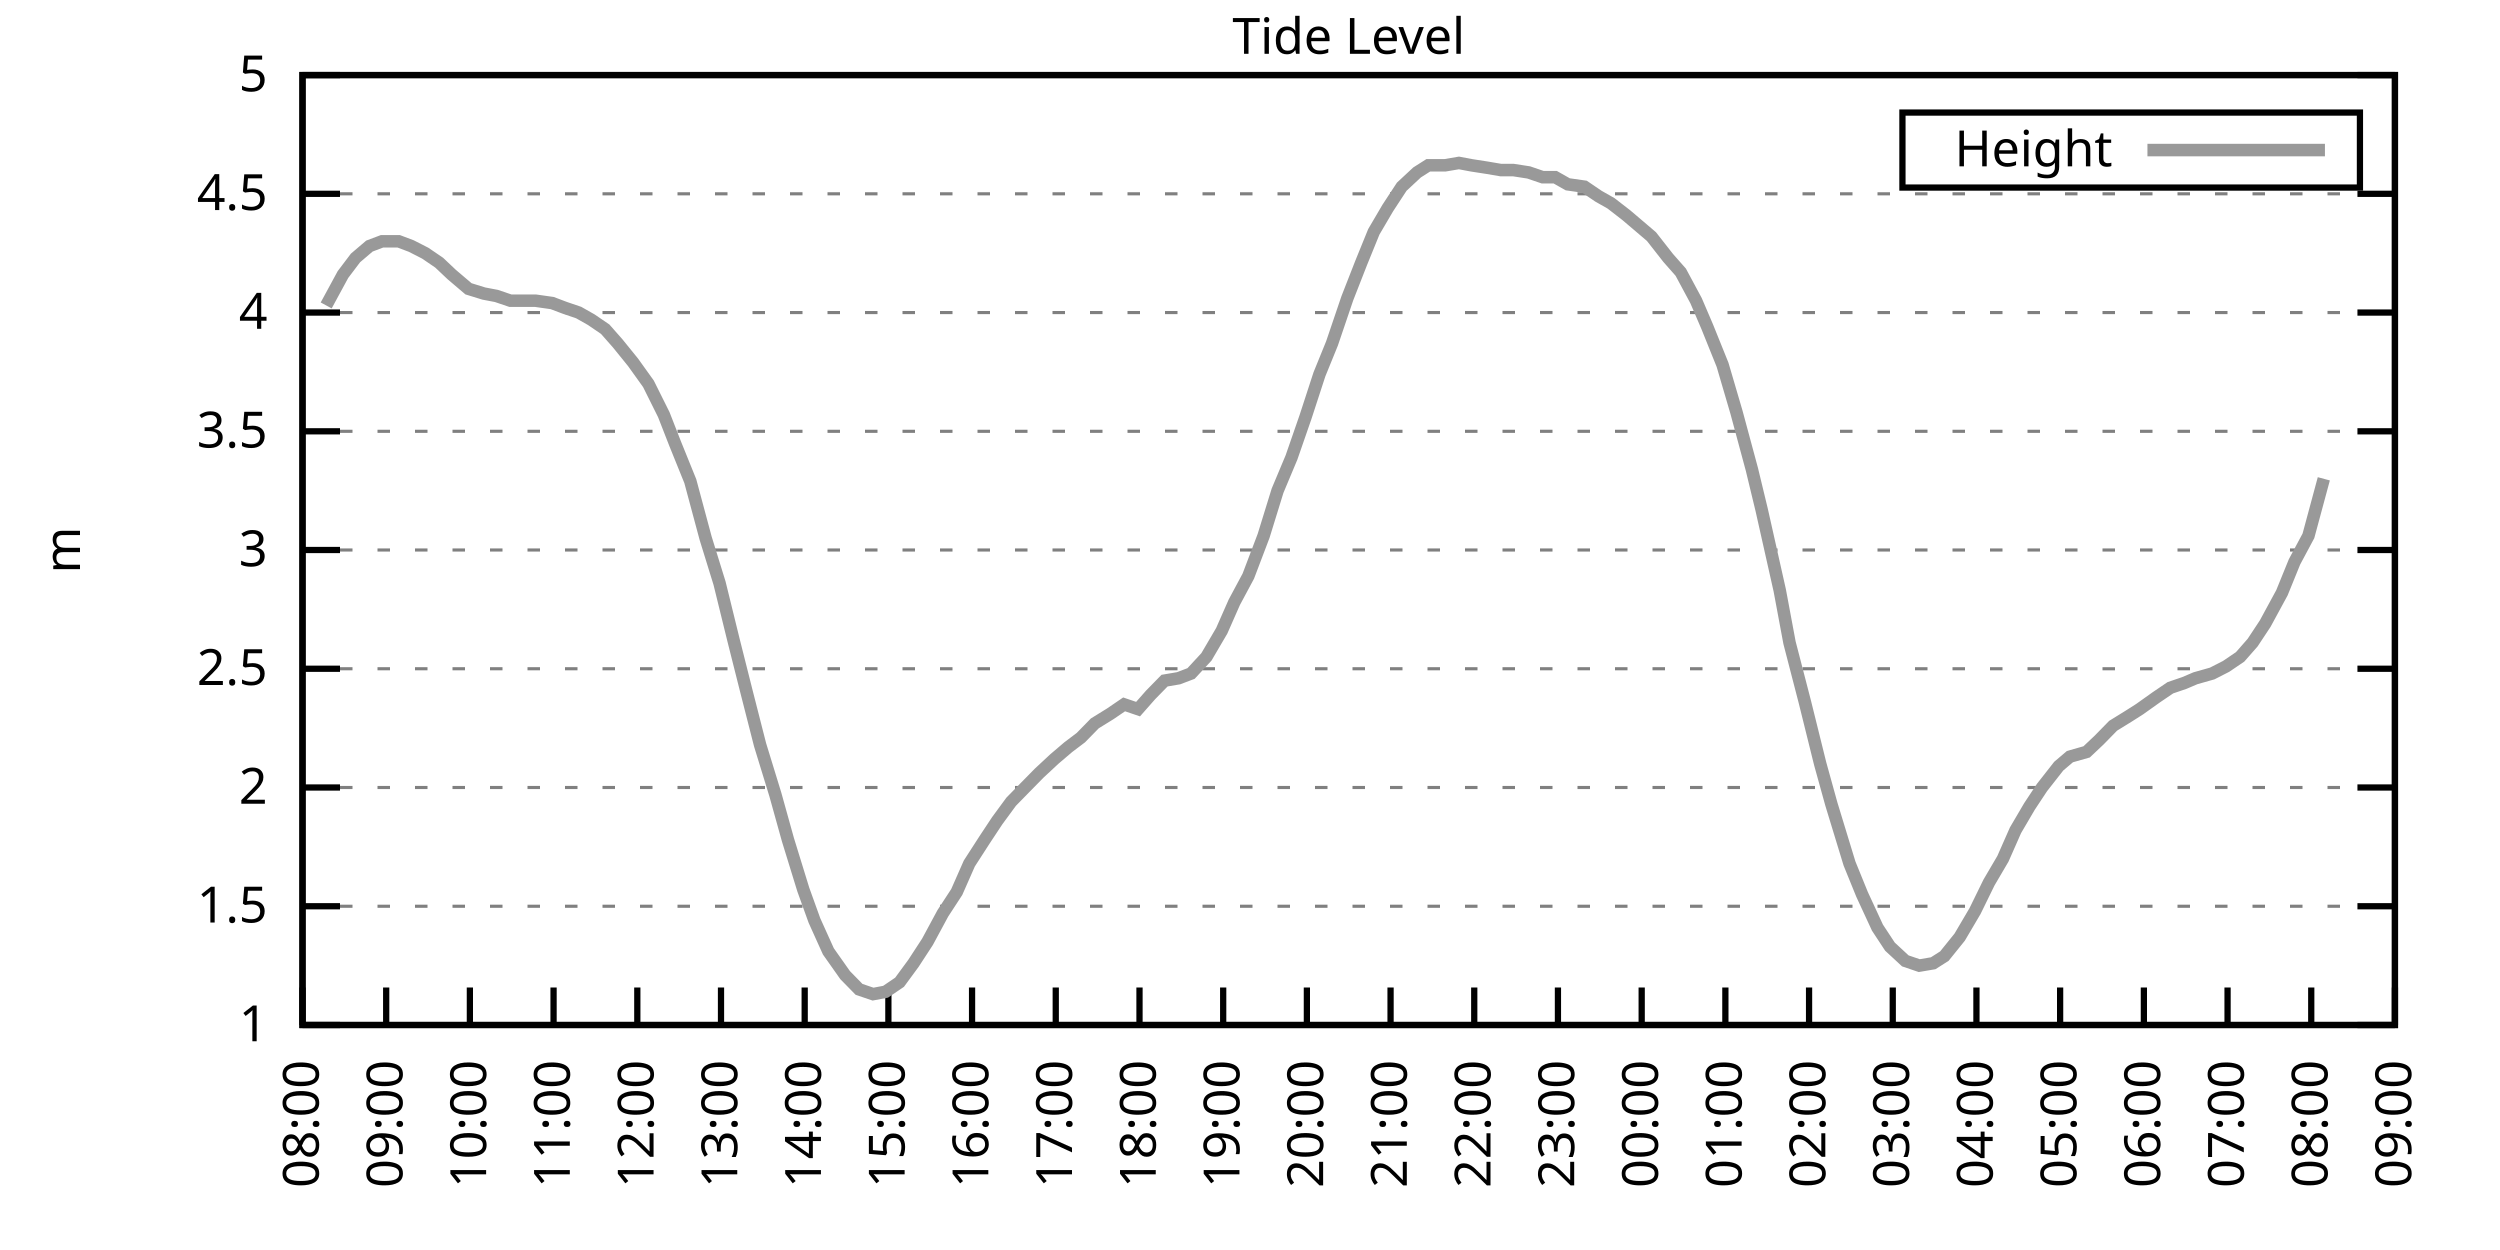
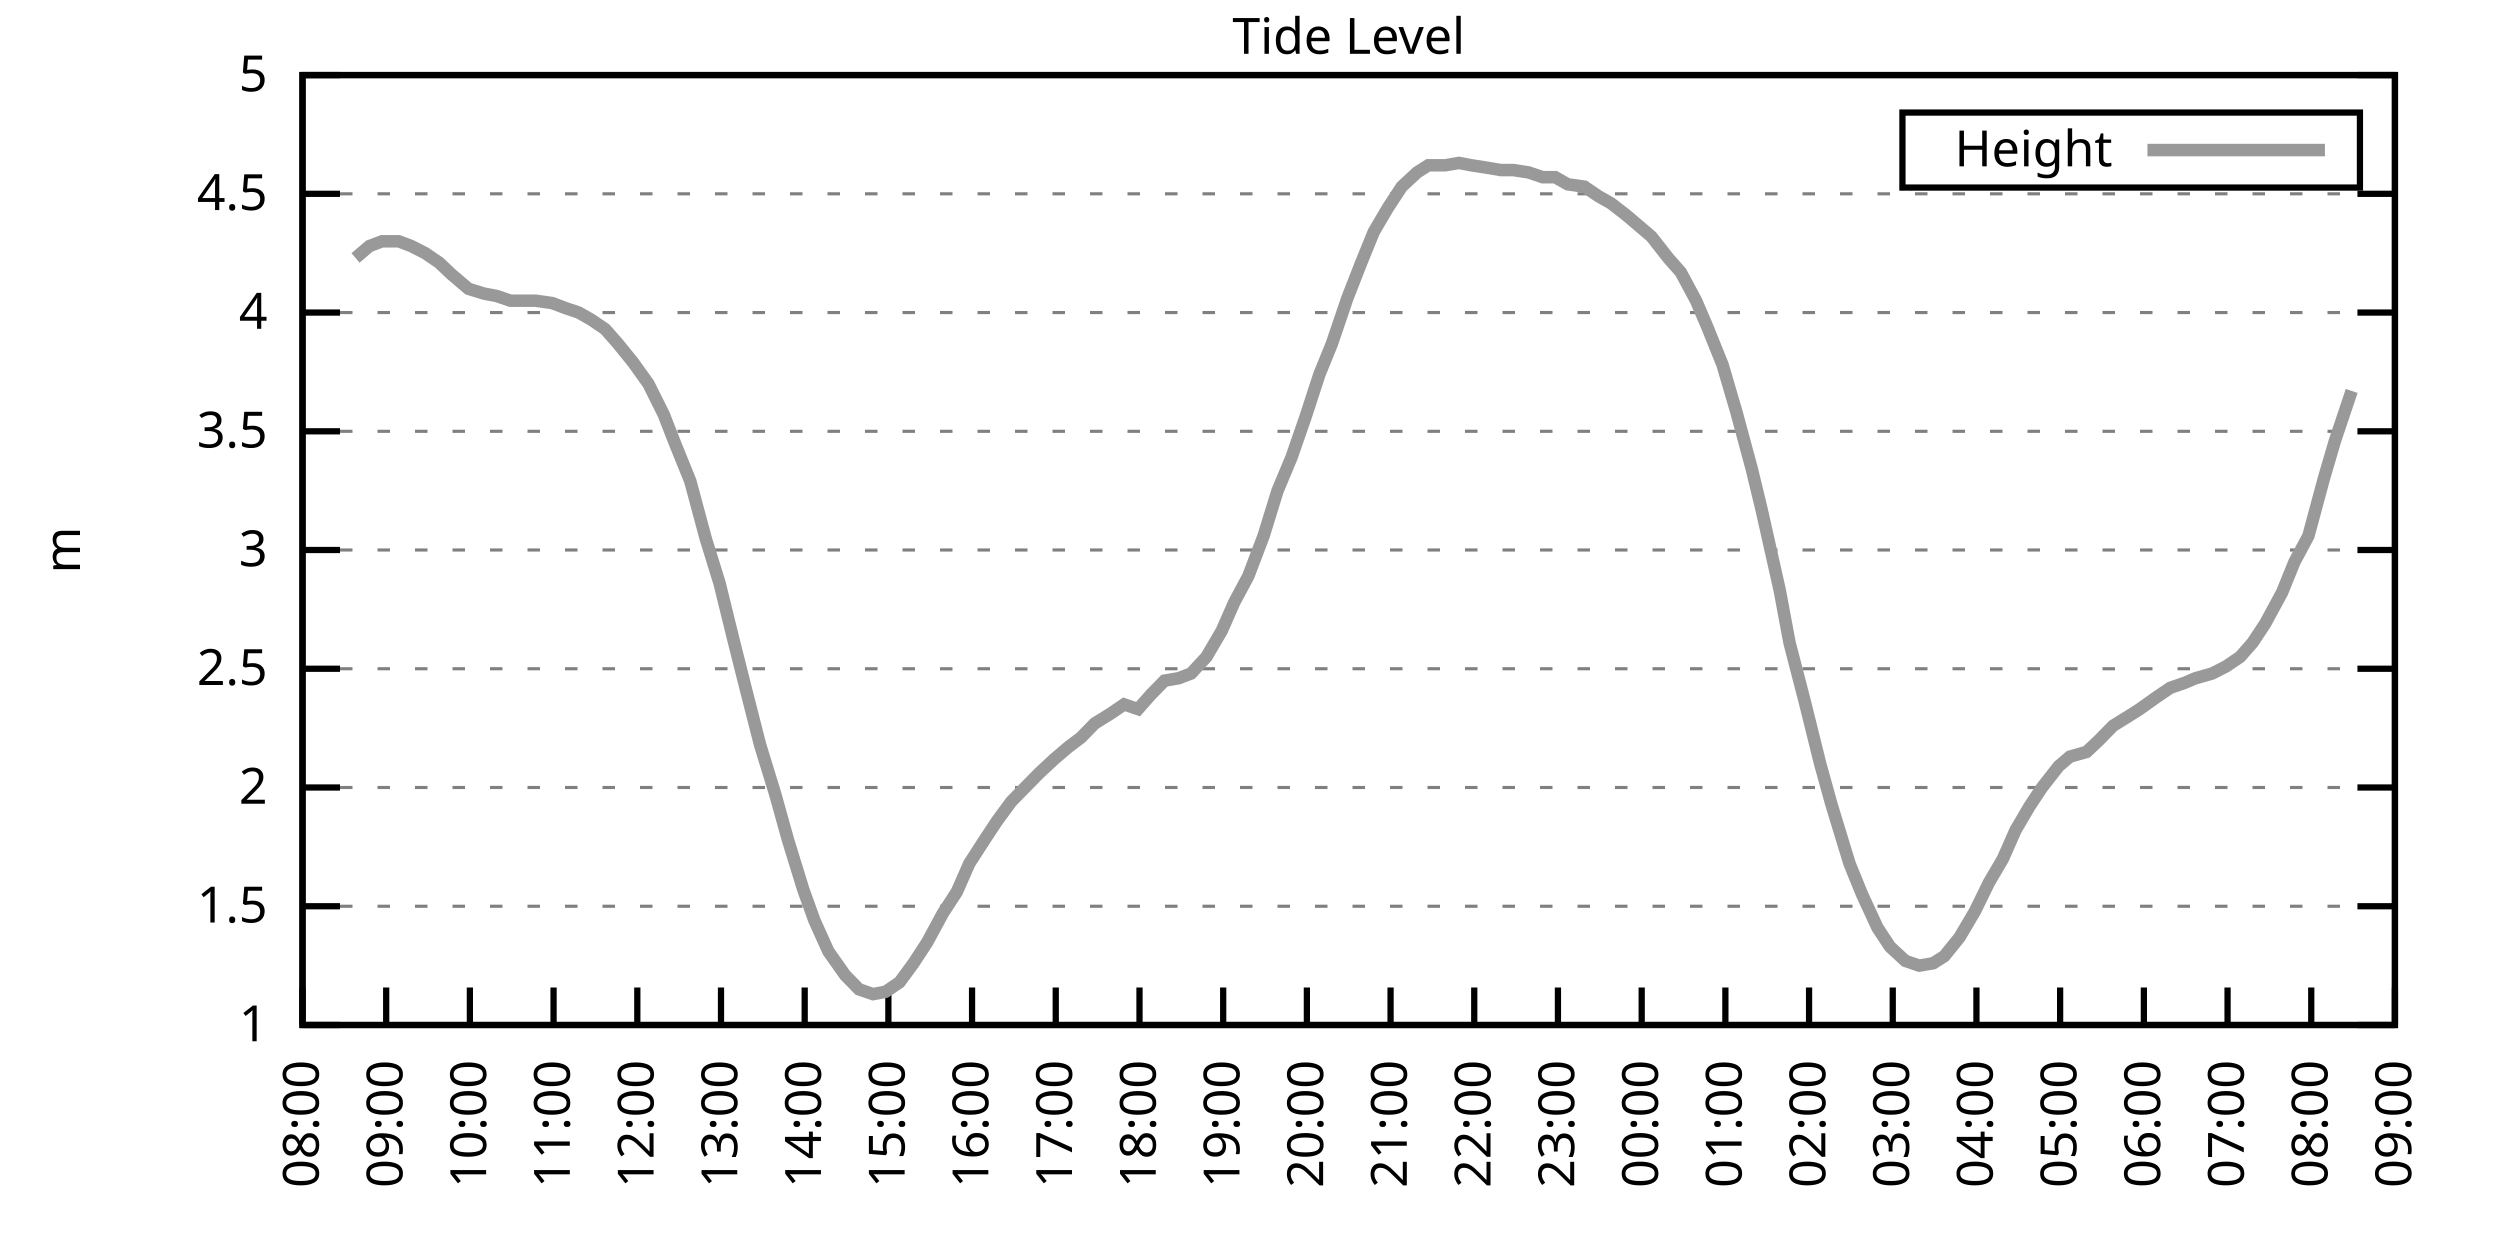
<svg xmlns="http://www.w3.org/2000/svg" xmlns:xlink="http://www.w3.org/1999/xlink" width="400" height="200" viewBox="0 0 400 200">
  <g id="gnuplot_canvas">
    <rect x="0" y="0" width="400" height="200" fill="none" />
    <defs>
      <circle id="gpDot" r="0.5" stroke-width="0.5" stroke="currentColor" />
      <path id="gpPt0" stroke-width="0.333" stroke="currentColor" d="M-1,0 h2 M0,-1 v2" />
      <path id="gpPt1" stroke-width="0.333" stroke="currentColor" d="M-1,-1 L1,1 M1,-1 L-1,1" />
      <path id="gpPt2" stroke-width="0.333" stroke="currentColor" d="M-1,0 L1,0 M0,-1 L0,1 M-1,-1 L1,1 M-1,1 L1,-1" />
      <rect id="gpPt3" stroke-width="0.333" stroke="currentColor" x="-1" y="-1" width="2" height="2" />
      <rect id="gpPt4" stroke-width="0.333" stroke="currentColor" fill="currentColor" x="-1" y="-1" width="2" height="2" />
      <circle id="gpPt5" stroke-width="0.333" stroke="currentColor" cx="0" cy="0" r="1" />
      <use xlink:href="#gpPt5" id="gpPt6" fill="currentColor" stroke="none" />
      <path id="gpPt7" stroke-width="0.333" stroke="currentColor" d="M0,-1.33 L-1.33,0.67 L1.33,0.67 z" />
      <use xlink:href="#gpPt7" id="gpPt8" fill="currentColor" stroke="none" />
      <use xlink:href="#gpPt7" id="gpPt9" stroke="currentColor" transform="rotate(180)" />
      <use xlink:href="#gpPt9" id="gpPt10" fill="currentColor" stroke="none" />
      <use xlink:href="#gpPt3" id="gpPt11" stroke="currentColor" transform="rotate(45)" />
      <use xlink:href="#gpPt11" id="gpPt12" fill="currentColor" stroke="none" />
      <path id="gpPt13" stroke-width="0.333" stroke="currentColor" d="M0,1.330 L1.265,0.411 L0.782,-1.067 L-0.782,-1.076 L-1.265,0.411 z" />
      <use xlink:href="#gpPt13" id="gpPt14" fill="currentColor" stroke="none" />
      <filter id="textbox" filterUnits="objectBoundingBox" x="0" y="0" height="1" width="1">
        <feFlood flood-color="white" flood-opacity="1" result="bgnd" />
        <feComposite in="SourceGraphic" in2="bgnd" operator="atop" />
      </filter>
      <filter id="greybox" filterUnits="objectBoundingBox" x="0" y="0" height="1" width="1">
        <feFlood flood-color="lightgrey" flood-opacity="1" result="grey" />
        <feComposite in="SourceGraphic" in2="grey" operator="atop" />
      </filter>
    </defs>
    <g fill="none" color="white" stroke="currentColor" stroke-width="1.00" stroke-linecap="butt" stroke-linejoin="miter">
</g>
    <g fill="none" color="black" stroke="currentColor" stroke-width="1.00" stroke-linecap="butt" stroke-linejoin="miter">
      <g stroke="none" shape-rendering="crispEdges">
        <polygon fill="rgb(255, 255, 255)" points="48.40,164.00 383.18,164.00 383.18,12.02 48.40,12.02 " />
      </g>
    </g>
    <g fill="none" color="black" stroke="currentColor" stroke-width="1.00" stroke-linecap="butt" stroke-linejoin="miter">
</g>
    <g fill="none" color="black" stroke="black" stroke-width="0.50" stroke-linecap="butt" stroke-linejoin="miter">
</g>
    <g fill="none" color="gray" stroke="currentColor" stroke-width="0.50" stroke-linecap="butt" stroke-linejoin="miter">
      <path stroke="gray" stroke-dasharray="2,4" class="gridline" d="M48.40,164.00 L383.19,164.00  " />
    </g>
    <g fill="none" color="gray" stroke="gray" stroke-width="1.00" stroke-linecap="butt" stroke-linejoin="miter">
</g>
    <g fill="none" color="black" stroke="currentColor" stroke-width="1.00" stroke-linecap="butt" stroke-linejoin="miter">
      <path stroke="black" d="M48.40,164.00 L54.40,164.00 M383.19,164.00 L377.19,164.00  " />
      <g transform="translate(42.80,166.60)" stroke="none" fill="black" font-family="Sans" font-size="8.00" text-anchor="end">
        <text>
          <tspan font-family="Sans"> 1</tspan>
        </text>
      </g>
    </g>
    <g fill="none" color="black" stroke="currentColor" stroke-width="1.00" stroke-linecap="butt" stroke-linejoin="miter">
</g>
    <g fill="none" color="black" stroke="black" stroke-width="0.50" stroke-linecap="butt" stroke-linejoin="miter">
</g>
    <g fill="none" color="gray" stroke="currentColor" stroke-width="0.50" stroke-linecap="butt" stroke-linejoin="miter">
      <path stroke="gray" stroke-dasharray="2,4" class="gridline" d="M48.40,145.00 L383.19,145.00  " />
    </g>
    <g fill="none" color="gray" stroke="gray" stroke-width="1.00" stroke-linecap="butt" stroke-linejoin="miter">
</g>
    <g fill="none" color="black" stroke="currentColor" stroke-width="1.00" stroke-linecap="butt" stroke-linejoin="miter">
      <path stroke="black" d="M48.40,145.00 L54.40,145.00 M383.19,145.00 L377.19,145.00  " />
      <g transform="translate(42.80,147.60)" stroke="none" fill="black" font-family="Sans" font-size="8.00" text-anchor="end">
        <text>
          <tspan font-family="Sans"> 1.5</tspan>
        </text>
      </g>
    </g>
    <g fill="none" color="black" stroke="currentColor" stroke-width="1.00" stroke-linecap="butt" stroke-linejoin="miter">
</g>
    <g fill="none" color="black" stroke="black" stroke-width="0.50" stroke-linecap="butt" stroke-linejoin="miter">
</g>
    <g fill="none" color="gray" stroke="currentColor" stroke-width="0.50" stroke-linecap="butt" stroke-linejoin="miter">
      <path stroke="gray" stroke-dasharray="2,4" class="gridline" d="M48.40,126.00 L383.19,126.00  " />
    </g>
    <g fill="none" color="gray" stroke="gray" stroke-width="1.00" stroke-linecap="butt" stroke-linejoin="miter">
</g>
    <g fill="none" color="black" stroke="currentColor" stroke-width="1.00" stroke-linecap="butt" stroke-linejoin="miter">
      <path stroke="black" d="M48.40,126.00 L54.40,126.00 M383.19,126.00 L377.19,126.00  " />
      <g transform="translate(42.80,128.60)" stroke="none" fill="black" font-family="Sans" font-size="8.00" text-anchor="end">
        <text>
          <tspan font-family="Sans"> 2</tspan>
        </text>
      </g>
    </g>
    <g fill="none" color="black" stroke="currentColor" stroke-width="1.00" stroke-linecap="butt" stroke-linejoin="miter">
</g>
    <g fill="none" color="black" stroke="black" stroke-width="0.50" stroke-linecap="butt" stroke-linejoin="miter">
</g>
    <g fill="none" color="gray" stroke="currentColor" stroke-width="0.50" stroke-linecap="butt" stroke-linejoin="miter">
      <path stroke="gray" stroke-dasharray="2,4" class="gridline" d="M48.40,107.00 L383.19,107.00  " />
    </g>
    <g fill="none" color="gray" stroke="gray" stroke-width="1.00" stroke-linecap="butt" stroke-linejoin="miter">
</g>
    <g fill="none" color="black" stroke="currentColor" stroke-width="1.00" stroke-linecap="butt" stroke-linejoin="miter">
      <path stroke="black" d="M48.40,107.00 L54.40,107.00 M383.19,107.00 L377.19,107.00  " />
      <g transform="translate(42.80,109.60)" stroke="none" fill="black" font-family="Sans" font-size="8.00" text-anchor="end">
        <text>
          <tspan font-family="Sans"> 2.5</tspan>
        </text>
      </g>
    </g>
    <g fill="none" color="black" stroke="currentColor" stroke-width="1.00" stroke-linecap="butt" stroke-linejoin="miter">
</g>
    <g fill="none" color="black" stroke="black" stroke-width="0.50" stroke-linecap="butt" stroke-linejoin="miter">
</g>
    <g fill="none" color="gray" stroke="currentColor" stroke-width="0.50" stroke-linecap="butt" stroke-linejoin="miter">
      <path stroke="gray" stroke-dasharray="2,4" class="gridline" d="M48.40,88.00 L383.19,88.00  " />
    </g>
    <g fill="none" color="gray" stroke="gray" stroke-width="1.00" stroke-linecap="butt" stroke-linejoin="miter">
</g>
    <g fill="none" color="black" stroke="currentColor" stroke-width="1.00" stroke-linecap="butt" stroke-linejoin="miter">
      <path stroke="black" d="M48.40,88.00 L54.40,88.00 M383.19,88.00 L377.19,88.00  " />
      <g transform="translate(42.80,90.60)" stroke="none" fill="black" font-family="Sans" font-size="8.00" text-anchor="end">
        <text>
          <tspan font-family="Sans"> 3</tspan>
        </text>
      </g>
    </g>
    <g fill="none" color="black" stroke="currentColor" stroke-width="1.00" stroke-linecap="butt" stroke-linejoin="miter">
</g>
    <g fill="none" color="black" stroke="black" stroke-width="0.50" stroke-linecap="butt" stroke-linejoin="miter">
</g>
    <g fill="none" color="gray" stroke="currentColor" stroke-width="0.50" stroke-linecap="butt" stroke-linejoin="miter">
      <path stroke="gray" stroke-dasharray="2,4" class="gridline" d="M48.40,69.01 L383.19,69.01  " />
    </g>
    <g fill="none" color="gray" stroke="gray" stroke-width="1.00" stroke-linecap="butt" stroke-linejoin="miter">
</g>
    <g fill="none" color="black" stroke="currentColor" stroke-width="1.00" stroke-linecap="butt" stroke-linejoin="miter">
      <path stroke="black" d="M48.40,69.01 L54.40,69.01 M383.19,69.01 L377.19,69.01  " />
      <g transform="translate(42.80,71.61)" stroke="none" fill="black" font-family="Sans" font-size="8.00" text-anchor="end">
        <text>
          <tspan font-family="Sans"> 3.5</tspan>
        </text>
      </g>
    </g>
    <g fill="none" color="black" stroke="currentColor" stroke-width="1.00" stroke-linecap="butt" stroke-linejoin="miter">
</g>
    <g fill="none" color="black" stroke="black" stroke-width="0.50" stroke-linecap="butt" stroke-linejoin="miter">
</g>
    <g fill="none" color="gray" stroke="currentColor" stroke-width="0.50" stroke-linecap="butt" stroke-linejoin="miter">
      <path stroke="gray" stroke-dasharray="2,4" class="gridline" d="M48.40,50.01 L383.19,50.01  " />
    </g>
    <g fill="none" color="gray" stroke="gray" stroke-width="1.00" stroke-linecap="butt" stroke-linejoin="miter">
</g>
    <g fill="none" color="black" stroke="currentColor" stroke-width="1.00" stroke-linecap="butt" stroke-linejoin="miter">
      <path stroke="black" d="M48.40,50.01 L54.40,50.01 M383.19,50.01 L377.19,50.01  " />
      <g transform="translate(42.80,52.61)" stroke="none" fill="black" font-family="Sans" font-size="8.00" text-anchor="end">
        <text>
          <tspan font-family="Sans"> 4</tspan>
        </text>
      </g>
    </g>
    <g fill="none" color="black" stroke="currentColor" stroke-width="1.00" stroke-linecap="butt" stroke-linejoin="miter">
</g>
    <g fill="none" color="black" stroke="black" stroke-width="0.50" stroke-linecap="butt" stroke-linejoin="miter">
</g>
    <g fill="none" color="gray" stroke="currentColor" stroke-width="0.50" stroke-linecap="butt" stroke-linejoin="miter">
      <path stroke="gray" stroke-dasharray="2,4" class="gridline" d="M48.40,31.01 L383.19,31.01  " />
    </g>
    <g fill="none" color="gray" stroke="gray" stroke-width="1.00" stroke-linecap="butt" stroke-linejoin="miter">
</g>
    <g fill="none" color="black" stroke="currentColor" stroke-width="1.00" stroke-linecap="butt" stroke-linejoin="miter">
      <path stroke="black" d="M48.40,31.01 L54.40,31.01 M383.19,31.01 L377.19,31.01  " />
      <g transform="translate(42.80,33.61)" stroke="none" fill="black" font-family="Sans" font-size="8.00" text-anchor="end">
        <text>
          <tspan font-family="Sans"> 4.5</tspan>
        </text>
      </g>
    </g>
    <g fill="none" color="black" stroke="currentColor" stroke-width="1.00" stroke-linecap="butt" stroke-linejoin="miter">
</g>
    <g fill="none" color="black" stroke="black" stroke-width="0.50" stroke-linecap="butt" stroke-linejoin="miter">
</g>
    <g fill="none" color="gray" stroke="currentColor" stroke-width="0.50" stroke-linecap="butt" stroke-linejoin="miter">
      <path stroke="gray" stroke-dasharray="2,4" class="gridline" d="M48.40,12.01 L383.19,12.01  " />
    </g>
    <g fill="none" color="gray" stroke="gray" stroke-width="1.00" stroke-linecap="butt" stroke-linejoin="miter">
</g>
    <g fill="none" color="black" stroke="currentColor" stroke-width="1.00" stroke-linecap="butt" stroke-linejoin="miter">
      <path stroke="black" d="M48.40,12.01 L54.40,12.01 M383.19,12.01 L377.19,12.01  " />
      <g transform="translate(42.80,14.61)" stroke="none" fill="black" font-family="Sans" font-size="8.00" text-anchor="end">
        <text>
          <tspan font-family="Sans"> 5</tspan>
        </text>
      </g>
    </g>
    <g fill="none" color="black" stroke="currentColor" stroke-width="1.00" stroke-linecap="butt" stroke-linejoin="miter">
      <path stroke="black" d="M48.40,164.00 L48.40,158.00  " />
      <g transform="translate(51.00,169.60) rotate(270.00)" stroke="none" fill="black" font-family="Sans" font-size="8.00" text-anchor="end">
        <text>
          <tspan font-family="Sans">08:00</tspan>
        </text>
      </g>
    </g>
    <g fill="none" color="black" stroke="currentColor" stroke-width="1.00" stroke-linecap="butt" stroke-linejoin="miter">
      <path stroke="black" d="M61.79,164.00 L61.79,158.00  " />
      <g transform="translate(64.39,169.60) rotate(270.00)" stroke="none" fill="black" font-family="Sans" font-size="8.00" text-anchor="end">
        <text>
          <tspan font-family="Sans">09:00</tspan>
        </text>
      </g>
    </g>
    <g fill="none" color="black" stroke="currentColor" stroke-width="1.00" stroke-linecap="butt" stroke-linejoin="miter">
      <path stroke="black" d="M75.18,164.00 L75.18,158.00  " />
      <g transform="translate(77.78,169.60) rotate(270.00)" stroke="none" fill="black" font-family="Sans" font-size="8.00" text-anchor="end">
        <text>
          <tspan font-family="Sans">10:00</tspan>
        </text>
      </g>
    </g>
    <g fill="none" color="black" stroke="currentColor" stroke-width="1.00" stroke-linecap="butt" stroke-linejoin="miter">
      <path stroke="black" d="M88.57,164.00 L88.57,158.00  " />
      <g transform="translate(91.17,169.60) rotate(270.00)" stroke="none" fill="black" font-family="Sans" font-size="8.00" text-anchor="end">
        <text>
          <tspan font-family="Sans">11:00</tspan>
        </text>
      </g>
    </g>
    <g fill="none" color="black" stroke="currentColor" stroke-width="1.00" stroke-linecap="butt" stroke-linejoin="miter">
      <path stroke="black" d="M101.97,164.00 L101.97,158.00  " />
      <g transform="translate(104.57,169.60) rotate(270.00)" stroke="none" fill="black" font-family="Sans" font-size="8.00" text-anchor="end">
        <text>
          <tspan font-family="Sans">12:00</tspan>
        </text>
      </g>
    </g>
    <g fill="none" color="black" stroke="currentColor" stroke-width="1.00" stroke-linecap="butt" stroke-linejoin="miter">
      <path stroke="black" d="M115.36,164.00 L115.36,158.00  " />
      <g transform="translate(117.96,169.60) rotate(270.00)" stroke="none" fill="black" font-family="Sans" font-size="8.00" text-anchor="end">
        <text>
          <tspan font-family="Sans">13:00</tspan>
        </text>
      </g>
    </g>
    <g fill="none" color="black" stroke="currentColor" stroke-width="1.00" stroke-linecap="butt" stroke-linejoin="miter">
      <path stroke="black" d="M128.75,164.00 L128.75,158.00  " />
      <g transform="translate(131.35,169.60) rotate(270.00)" stroke="none" fill="black" font-family="Sans" font-size="8.00" text-anchor="end">
        <text>
          <tspan font-family="Sans">14:00</tspan>
        </text>
      </g>
    </g>
    <g fill="none" color="black" stroke="currentColor" stroke-width="1.00" stroke-linecap="butt" stroke-linejoin="miter">
      <path stroke="black" d="M142.14,164.00 L142.14,158.00  " />
      <g transform="translate(144.74,169.60) rotate(270.00)" stroke="none" fill="black" font-family="Sans" font-size="8.00" text-anchor="end">
        <text>
          <tspan font-family="Sans">15:00</tspan>
        </text>
      </g>
    </g>
    <g fill="none" color="black" stroke="currentColor" stroke-width="1.00" stroke-linecap="butt" stroke-linejoin="miter">
      <path stroke="black" d="M155.53,164.00 L155.53,158.00  " />
      <g transform="translate(158.13,169.60) rotate(270.00)" stroke="none" fill="black" font-family="Sans" font-size="8.00" text-anchor="end">
        <text>
          <tspan font-family="Sans">16:00</tspan>
        </text>
      </g>
    </g>
    <g fill="none" color="black" stroke="currentColor" stroke-width="1.00" stroke-linecap="butt" stroke-linejoin="miter">
      <path stroke="black" d="M168.92,164.00 L168.92,158.00  " />
      <g transform="translate(171.52,169.60) rotate(270.00)" stroke="none" fill="black" font-family="Sans" font-size="8.00" text-anchor="end">
        <text>
          <tspan font-family="Sans">17:00</tspan>
        </text>
      </g>
    </g>
    <g fill="none" color="black" stroke="currentColor" stroke-width="1.00" stroke-linecap="butt" stroke-linejoin="miter">
      <path stroke="black" d="M182.32,164.00 L182.32,158.00  " />
      <g transform="translate(184.92,169.60) rotate(270.00)" stroke="none" fill="black" font-family="Sans" font-size="8.00" text-anchor="end">
        <text>
          <tspan font-family="Sans">18:00</tspan>
        </text>
      </g>
    </g>
    <g fill="none" color="black" stroke="currentColor" stroke-width="1.00" stroke-linecap="butt" stroke-linejoin="miter">
      <path stroke="black" d="M195.71,164.00 L195.71,158.00  " />
      <g transform="translate(198.31,169.60) rotate(270.00)" stroke="none" fill="black" font-family="Sans" font-size="8.00" text-anchor="end">
        <text>
          <tspan font-family="Sans">19:00</tspan>
        </text>
      </g>
    </g>
    <g fill="none" color="black" stroke="currentColor" stroke-width="1.00" stroke-linecap="butt" stroke-linejoin="miter">
      <path stroke="black" d="M209.10,164.00 L209.10,158.00  " />
      <g transform="translate(211.70,169.60) rotate(270.00)" stroke="none" fill="black" font-family="Sans" font-size="8.00" text-anchor="end">
        <text>
          <tspan font-family="Sans">20:00</tspan>
        </text>
      </g>
    </g>
    <g fill="none" color="black" stroke="currentColor" stroke-width="1.00" stroke-linecap="butt" stroke-linejoin="miter">
      <path stroke="black" d="M222.49,164.00 L222.49,158.00  " />
      <g transform="translate(225.09,169.60) rotate(270.00)" stroke="none" fill="black" font-family="Sans" font-size="8.00" text-anchor="end">
        <text>
          <tspan font-family="Sans">21:00</tspan>
        </text>
      </g>
    </g>
    <g fill="none" color="black" stroke="currentColor" stroke-width="1.00" stroke-linecap="butt" stroke-linejoin="miter">
      <path stroke="black" d="M235.88,164.00 L235.88,158.00  " />
      <g transform="translate(238.48,169.60) rotate(270.00)" stroke="none" fill="black" font-family="Sans" font-size="8.00" text-anchor="end">
        <text>
          <tspan font-family="Sans">22:00</tspan>
        </text>
      </g>
    </g>
    <g fill="none" color="black" stroke="currentColor" stroke-width="1.00" stroke-linecap="butt" stroke-linejoin="miter">
      <path stroke="black" d="M249.27,164.00 L249.27,158.00  " />
      <g transform="translate(251.87,169.60) rotate(270.00)" stroke="none" fill="black" font-family="Sans" font-size="8.00" text-anchor="end">
        <text>
          <tspan font-family="Sans">23:00</tspan>
        </text>
      </g>
    </g>
    <g fill="none" color="black" stroke="currentColor" stroke-width="1.00" stroke-linecap="butt" stroke-linejoin="miter">
      <path stroke="black" d="M262.67,164.00 L262.67,158.00  " />
      <g transform="translate(265.27,169.60) rotate(270.00)" stroke="none" fill="black" font-family="Sans" font-size="8.00" text-anchor="end">
        <text>
          <tspan font-family="Sans">00:00</tspan>
        </text>
      </g>
    </g>
    <g fill="none" color="black" stroke="currentColor" stroke-width="1.00" stroke-linecap="butt" stroke-linejoin="miter">
      <path stroke="black" d="M276.06,164.00 L276.06,158.00  " />
      <g transform="translate(278.66,169.60) rotate(270.00)" stroke="none" fill="black" font-family="Sans" font-size="8.00" text-anchor="end">
        <text>
          <tspan font-family="Sans">01:00</tspan>
        </text>
      </g>
    </g>
    <g fill="none" color="black" stroke="currentColor" stroke-width="1.00" stroke-linecap="butt" stroke-linejoin="miter">
      <path stroke="black" d="M289.45,164.00 L289.45,158.00  " />
      <g transform="translate(292.05,169.60) rotate(270.00)" stroke="none" fill="black" font-family="Sans" font-size="8.00" text-anchor="end">
        <text>
          <tspan font-family="Sans">02:00</tspan>
        </text>
      </g>
    </g>
    <g fill="none" color="black" stroke="currentColor" stroke-width="1.00" stroke-linecap="butt" stroke-linejoin="miter">
      <path stroke="black" d="M302.84,164.00 L302.84,158.00  " />
      <g transform="translate(305.44,169.60) rotate(270.00)" stroke="none" fill="black" font-family="Sans" font-size="8.00" text-anchor="end">
        <text>
          <tspan font-family="Sans">03:00</tspan>
        </text>
      </g>
    </g>
    <g fill="none" color="black" stroke="currentColor" stroke-width="1.00" stroke-linecap="butt" stroke-linejoin="miter">
      <path stroke="black" d="M316.23,164.00 L316.23,158.00  " />
      <g transform="translate(318.83,169.60) rotate(270.00)" stroke="none" fill="black" font-family="Sans" font-size="8.00" text-anchor="end">
        <text>
          <tspan font-family="Sans">04:00</tspan>
        </text>
      </g>
    </g>
    <g fill="none" color="black" stroke="currentColor" stroke-width="1.00" stroke-linecap="butt" stroke-linejoin="miter">
      <path stroke="black" d="M329.62,164.00 L329.62,158.00  " />
      <g transform="translate(332.22,169.60) rotate(270.00)" stroke="none" fill="black" font-family="Sans" font-size="8.00" text-anchor="end">
        <text>
          <tspan font-family="Sans">05:00</tspan>
        </text>
      </g>
    </g>
    <g fill="none" color="black" stroke="currentColor" stroke-width="1.00" stroke-linecap="butt" stroke-linejoin="miter">
      <path stroke="black" d="M343.02,164.00 L343.02,158.00  " />
      <g transform="translate(345.62,169.60) rotate(270.00)" stroke="none" fill="black" font-family="Sans" font-size="8.00" text-anchor="end">
        <text>
          <tspan font-family="Sans">06:00</tspan>
        </text>
      </g>
    </g>
    <g fill="none" color="black" stroke="currentColor" stroke-width="1.00" stroke-linecap="butt" stroke-linejoin="miter">
      <path stroke="black" d="M356.41,164.00 L356.41,158.00  " />
      <g transform="translate(359.01,169.60) rotate(270.00)" stroke="none" fill="black" font-family="Sans" font-size="8.00" text-anchor="end">
        <text>
          <tspan font-family="Sans">07:00</tspan>
        </text>
      </g>
    </g>
    <g fill="none" color="black" stroke="currentColor" stroke-width="1.00" stroke-linecap="butt" stroke-linejoin="miter">
      <path stroke="black" d="M369.80,164.00 L369.80,158.00  " />
      <g transform="translate(372.40,169.60) rotate(270.00)" stroke="none" fill="black" font-family="Sans" font-size="8.00" text-anchor="end">
        <text>
          <tspan font-family="Sans">08:00</tspan>
        </text>
      </g>
    </g>
    <g fill="none" color="black" stroke="currentColor" stroke-width="1.00" stroke-linecap="butt" stroke-linejoin="miter">
      <path stroke="black" d="M383.19,164.00 L383.19,158.00  " />
      <g transform="translate(385.79,169.60) rotate(270.00)" stroke="none" fill="black" font-family="Sans" font-size="8.00" text-anchor="end">
        <text>
          <tspan font-family="Sans">09:00</tspan>
        </text>
      </g>
    </g>
    <g fill="none" color="black" stroke="currentColor" stroke-width="1.00" stroke-linecap="butt" stroke-linejoin="miter">
</g>
    <g fill="none" color="black" stroke="currentColor" stroke-width="1.00" stroke-linecap="butt" stroke-linejoin="miter">
      <path stroke="black" d="M48.40,12.01 L48.40,164.00 L383.19,164.00 L383.19,12.01 L48.40,12.01 Z  " />
    </g>
    <g fill="none" color="black" stroke="currentColor" stroke-width="1.00" stroke-linecap="butt" stroke-linejoin="miter">
</g>
    <g fill="none" color="black" stroke="currentColor" stroke-width="1.00" stroke-linecap="butt" stroke-linejoin="miter">
      <path stroke="black" d="M304.39,30.01 L304.39,18.01 L377.59,18.01 L377.59,30.01 L304.39,30.01 Z  " />
    </g>
    <g id="Tide_level_plot_1">
      <g fill="none" color="white" stroke="black" stroke-width="2.00" stroke-linecap="butt" stroke-linejoin="miter">
</g>
      <g fill="none" color="black" stroke="currentColor" stroke-width="2.00" stroke-linecap="butt" stroke-linejoin="miter">
        <g transform="translate(337.99,26.61)" stroke="none" fill="black" font-family="Sans" font-size="8.00" text-anchor="end">
          <text>
            <tspan font-family="Sans">Height</tspan>
          </text>
        </g>
      </g>
      <g fill="none" color="black" stroke="currentColor" stroke-width="2.00" stroke-linecap="butt" stroke-linejoin="miter">
-         <path stroke="rgb(153, 153, 153)" d="M343.59,24.01 L371.99,24.01 M52.19,48.87 L54.87,43.93 L56.88,41.27 L59.11,39.37 L61.12,38.61 L63.80,38.61   L65.81,39.37 L68.04,40.51 L70.27,42.03 L72.28,43.93 L74.96,46.21 L77.42,46.97 L79.42,47.35 L81.66,48.11   L83.89,48.11 L85.67,48.11 L88.35,48.49 L90.36,49.25 L92.59,50.01 L94.60,51.15 L96.83,52.67 L98.84,54.95   L101.30,57.99 L103.75,61.41 L106.21,66.35 L107.99,70.91 L110.45,76.99 L112.90,86.11 L115.13,93.32 L117.37,102.44   L119.38,110.42 L121.61,119.16 L124.06,127.14 L126.07,134.36 L128.53,142.34 L130.31,147.28 L132.54,152.22 L135.22,156.02   L137.45,158.30 L139.69,159.06 L141.69,158.68 L143.93,157.16 L146.16,154.12 L148.39,150.70 L150.85,146.14 L153.08,142.72   L155.09,138.16 L157.54,134.36 L159.55,131.32 L161.78,128.28 L164.01,126.00 L166.25,123.72 L168.70,121.44 L170.93,119.54   L172.94,118.02 L175.17,115.74 L177.63,114.22 L179.86,112.70 L182.09,113.46 L184.10,111.18 L186.33,108.90 L188.57,108.52   L190.57,107.76 L193.03,105.10 L195.48,100.92 L197.49,96.36 L199.73,92.18 L202.18,85.73 L204.41,78.51 L206.64,73.19   L208.88,66.73 L211.11,59.89 L213.12,54.95 L215.57,47.73 L217.80,42.03 L219.81,37.09 L222.04,33.29 L224.28,29.87   L226.73,27.59 L228.52,26.45 L231.20,26.45 L233.43,26.07 L235.44,26.45 L237.89,26.83 L240.12,27.21 L242.13,27.21   L244.59,27.59 L246.82,28.35 L248.83,28.35 L250.84,29.49 L253.51,29.87 L255.75,31.39 L257.76,32.53 L260.21,34.43   L262.00,35.95 L264.23,37.85 L266.91,41.27 L268.92,43.55 L271.37,48.11 L273.16,52.29 L275.61,58.37 L277.84,65.97   L280.30,75.09 L281.86,81.55 L284.76,94.46 L286.32,102.82 L288.78,112.32 L291.23,122.20 L293.02,128.66 L295.92,138.16   L297.93,143.10 L300.39,148.42 L302.39,151.46 L304.85,153.74 L307.08,154.50 L309.31,154.12 L311.10,152.98 L313.55,149.94   L316.01,145.76 L318.24,141.20 L320.47,137.40 L322.48,132.84 L324.71,129.04 L326.72,126.00 L329.40,122.58 L331.19,121.06   L333.86,120.30 L335.87,118.40 L338.10,116.12 L340.56,114.60 L342.35,113.46 L345.02,111.56 L347.26,110.04 L349.49,109.28   L351.27,108.52 L353.95,107.76 L356.18,106.62 L358.42,105.10 L360.42,102.82 L362.43,99.78 L365.11,94.84 L367.12,89.90   L369.35,85.73 L371.81,76.61  " />
+         <path stroke="rgb(153, 153, 153)" d="M343.59,24.01 L371.99,24.01 M56.88,41.27 L59.11,39.37 L61.12,38.61 L63.80,38.61 L65.81,39.37 L68.04,40.51   L70.27,42.03 L72.28,43.93 L74.96,46.21 L77.42,46.97 L79.42,47.35 L81.66,48.11 L83.89,48.11 L85.67,48.11   L88.35,48.49 L90.36,49.25 L92.59,50.01 L94.60,51.15 L96.83,52.67 L98.84,54.95 L101.30,57.99 L103.75,61.41   L106.21,66.35 L107.99,70.91 L110.45,76.99 L112.90,86.11 L115.13,93.32 L117.37,102.44 L119.38,110.42 L121.61,119.16   L124.06,127.14 L126.07,134.36 L128.53,142.34 L130.31,147.28 L132.54,152.22 L135.22,156.02 L137.45,158.30 L139.69,159.06   L141.69,158.68 L143.93,157.16 L146.16,154.12 L148.39,150.70 L150.85,146.14 L153.08,142.72 L155.09,138.16 L157.54,134.36   L159.55,131.32 L161.78,128.28 L164.01,126.00 L166.25,123.72 L168.70,121.44 L170.93,119.54 L172.94,118.02 L175.17,115.74   L177.63,114.22 L179.86,112.70 L182.09,113.46 L184.10,111.18 L186.33,108.90 L188.57,108.52 L190.57,107.76 L193.03,105.10   L195.48,100.92 L197.49,96.36 L199.73,92.18 L202.18,85.73 L204.41,78.51 L206.64,73.19 L208.88,66.73 L211.11,59.89   L213.12,54.95 L215.57,47.73 L217.80,42.03 L219.81,37.09 L222.04,33.29 L224.28,29.87 L226.73,27.59 L228.52,26.45   L231.20,26.45 L233.43,26.07 L235.44,26.45 L237.89,26.83 L240.12,27.21 L242.13,27.21 L244.59,27.59 L246.82,28.35   L248.83,28.35 L250.84,29.49 L253.51,29.87 L255.75,31.39 L257.76,32.53 L260.21,34.43 L262.00,35.95 L264.23,37.85   L266.91,41.27 L268.92,43.55 L271.37,48.11 L273.16,52.29 L275.61,58.37 L277.84,65.97 L280.30,75.09 L281.86,81.55   L284.76,94.46 L286.32,102.82 L288.78,112.32 L291.23,122.20 L293.02,128.66 L295.92,138.16 L297.93,143.10 L300.39,148.42   L302.39,151.46 L304.85,153.74 L307.08,154.50 L309.31,154.12 L311.10,152.98 L313.55,149.94 L316.01,145.76 L318.24,141.20   L320.47,137.40 L322.48,132.84 L324.71,129.04 L326.72,126.00 L329.40,122.58 L331.19,121.06 L333.86,120.30 L335.87,118.40   L338.10,116.12 L340.56,114.60 L342.35,113.46 L345.02,111.56 L347.26,110.04 L349.49,109.28 L351.27,108.52 L353.95,107.76   L356.18,106.62 L358.42,105.10 L360.42,102.82 L362.43,99.78 L365.11,94.84 L367.12,89.90 L369.35,85.73 L371.81,76.61   L373.59,70.53 L376.27,62.55  " />
      </g>
    </g>
    <g fill="none" color="black" stroke="currentColor" stroke-width="2.00" stroke-linecap="butt" stroke-linejoin="miter">
</g>
    <g fill="none" color="black" stroke="black" stroke-width="1.00" stroke-linecap="butt" stroke-linejoin="miter">
</g>
    <g fill="none" color="black" stroke="currentColor" stroke-width="1.00" stroke-linecap="butt" stroke-linejoin="miter">
      <path stroke="black" d="M48.40,12.01 L48.40,164.00 L383.19,164.00 L383.19,12.01 L48.40,12.01 Z  " />
      <g transform="translate(12.80,88.01) rotate(270.00)" stroke="none" fill="black" font-family="Sans" font-size="8.00" text-anchor="middle">
        <text>
          <tspan font-family="Sans">m</tspan>
        </text>
      </g>
    </g>
    <g fill="none" color="black" stroke="currentColor" stroke-width="1.00" stroke-linecap="butt" stroke-linejoin="miter">
</g>
    <g fill="none" color="black" stroke="currentColor" stroke-width="1.00" stroke-linecap="butt" stroke-linejoin="miter">
      <g transform="translate(215.79,8.61)" stroke="none" fill="black" font-family="Sans" font-size="8.00" text-anchor="middle">
        <text>
          <tspan font-family="Sans">Tide Level</tspan>
        </text>
      </g>
    </g>
    <g fill="none" color="black" stroke="currentColor" stroke-width="1.00" stroke-linecap="butt" stroke-linejoin="miter">
</g>
  </g>
</svg>
